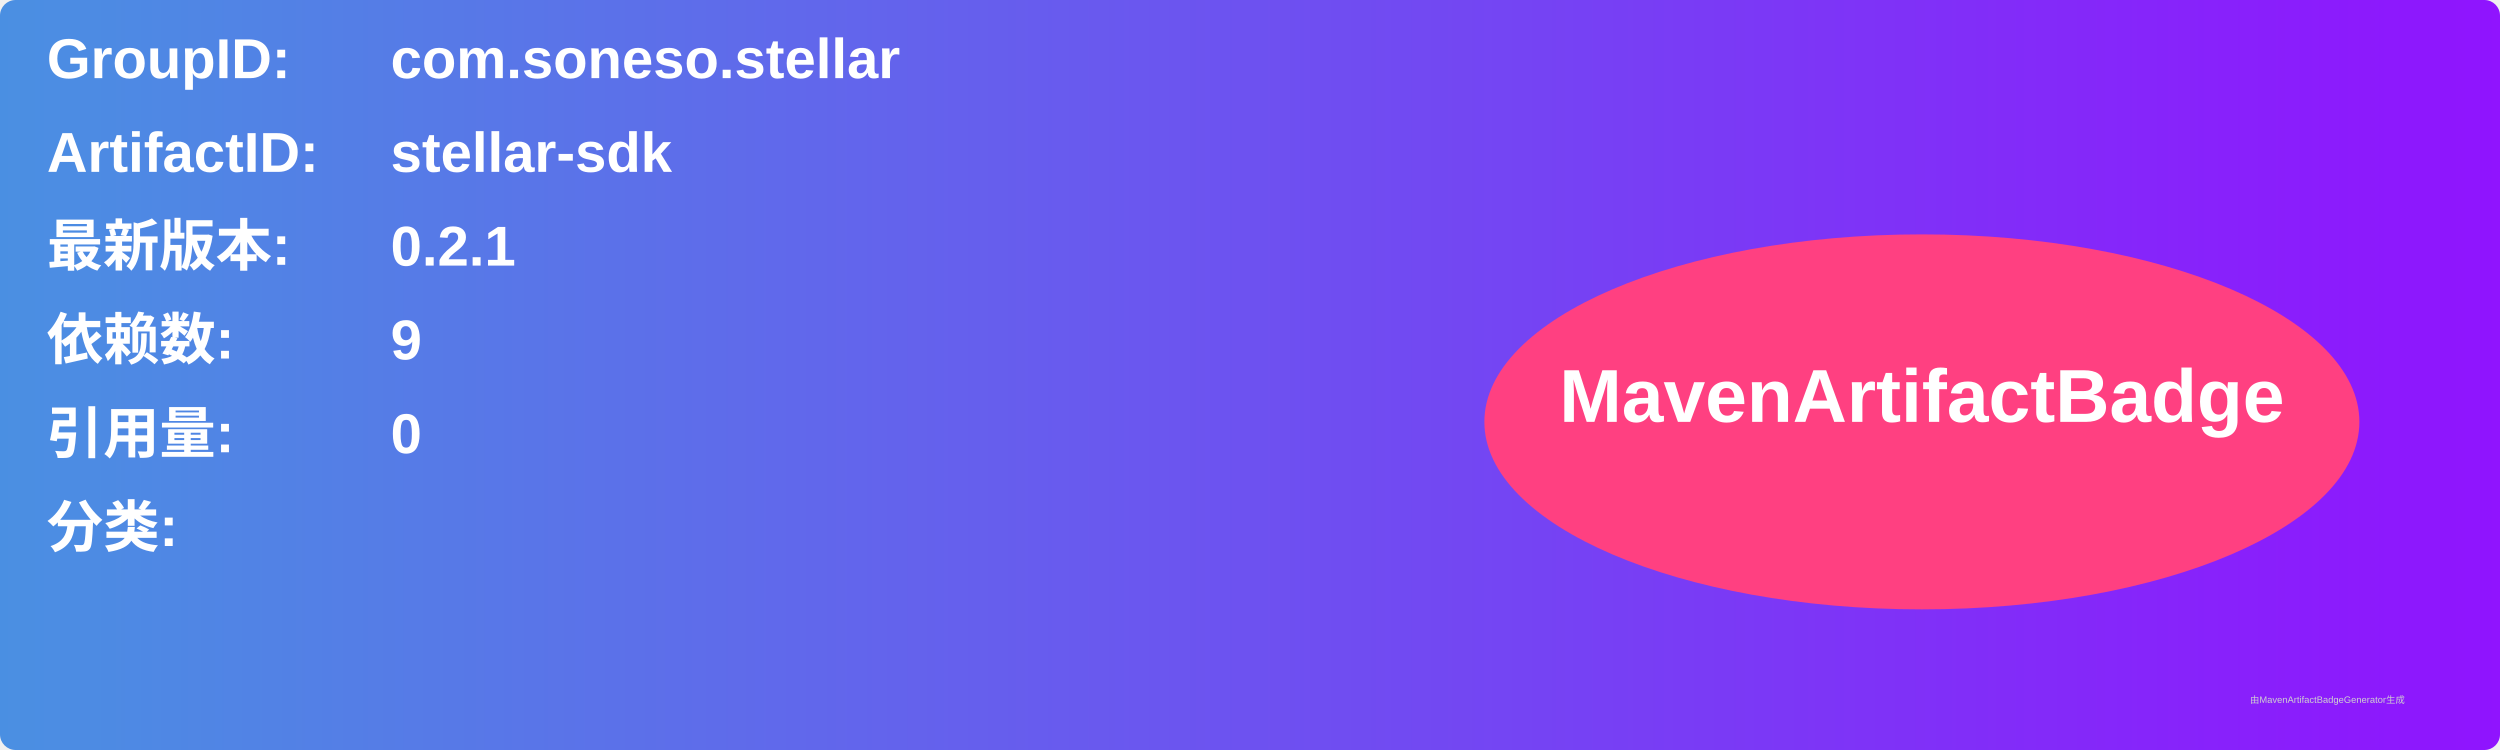
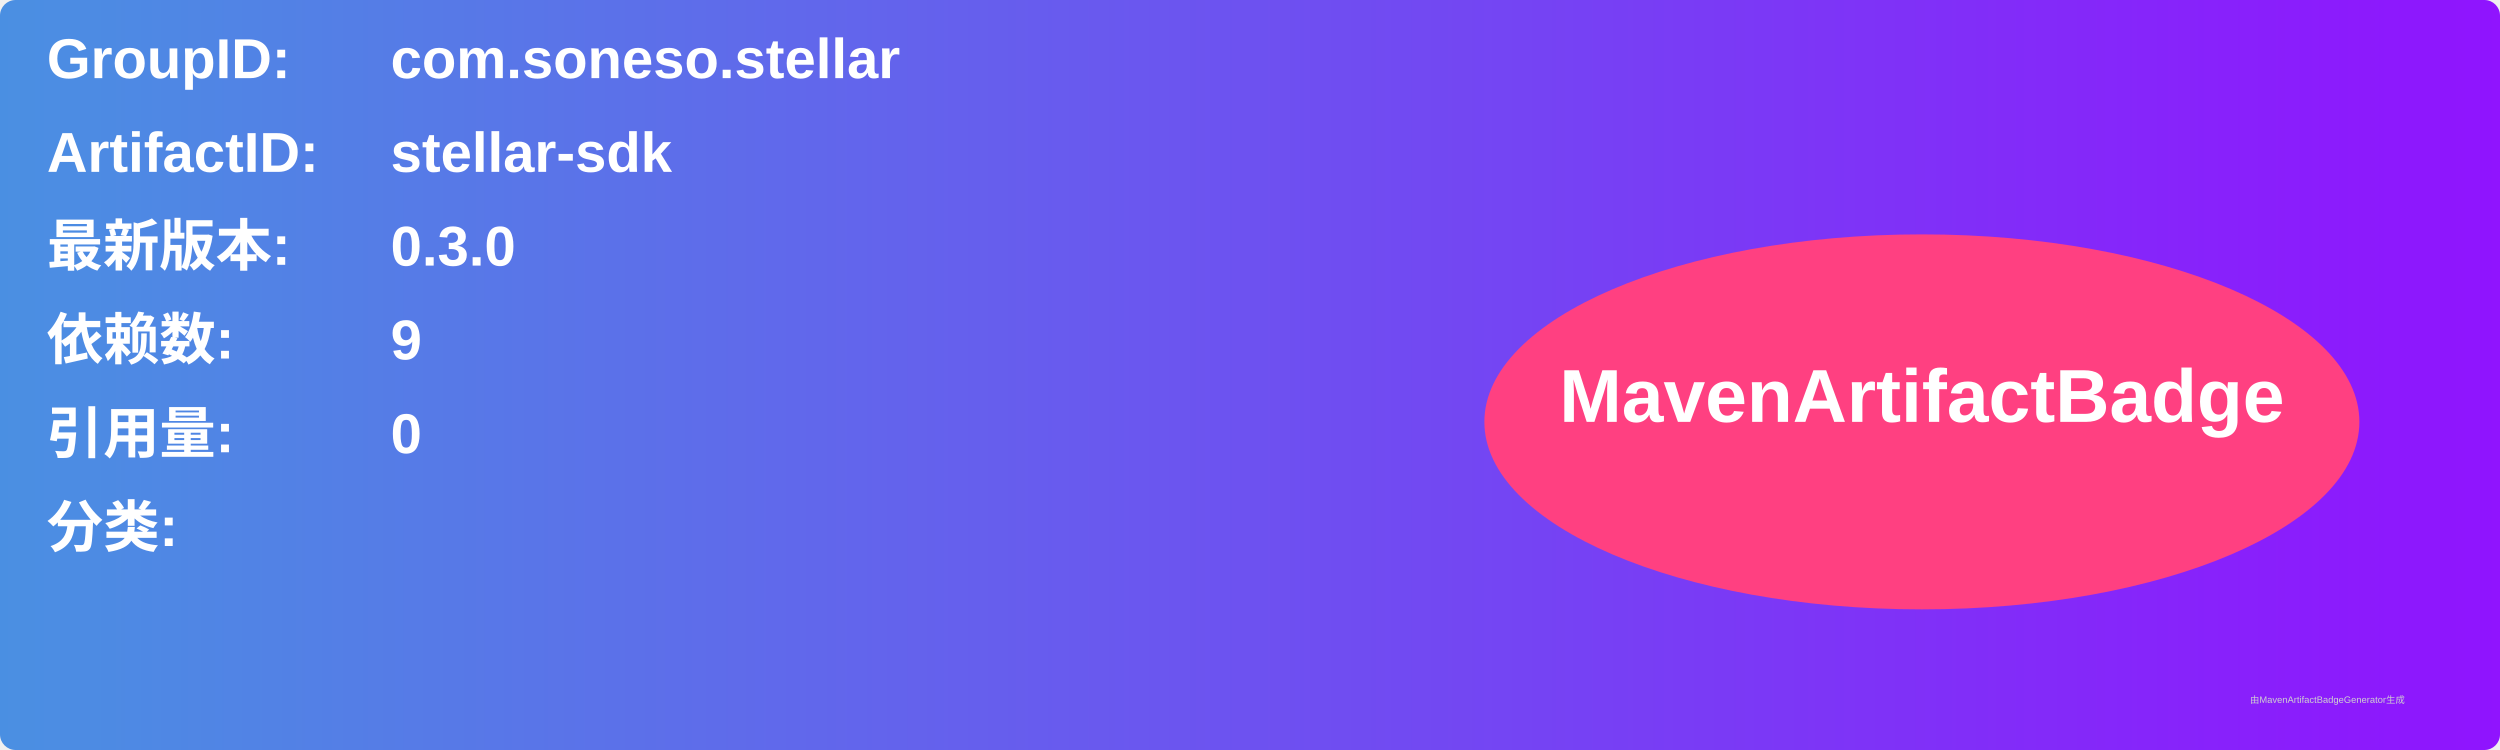
<svg xmlns="http://www.w3.org/2000/svg" width="800" height="240" viewBox="0 0 800 240">
  <linearGradient id="grad" x1="0%" y1="0%" x2="100%" y2="0%">
    <stop offset="0%" stop-color="#4a90e2" />
    <stop offset="100%" stop-color="#9013fe" />
  </linearGradient>
  <rect width="100%" height="100%" rx="5" ry="5" fill="url(#grad)" />
  <g transform="translate(15, 15)">
    <text x="0" y="10" font-family="Arial" font-size="18" fill="white" font-weight="bold" width="260">GroupID:</text>
    <text x="110" y="10" font-family="Arial" font-size="18" fill="white" font-weight="bold" width="460">com.soneso.stellar</text>
    <text x="0" y="40" font-family="Arial" font-size="18" fill="white" font-weight="bold" width="260">ArtifactID:</text>
    <text x="110" y="40" font-family="Arial" font-size="18" fill="white" font-weight="bold" width="460">stellar-sdk</text>
    <text x="0" y="70" font-family="Arial" font-size="18" fill="white" font-weight="bold">最新版本:</text>
    <text x="110" y="70" font-family="Arial" font-size="18" fill="white" font-weight="bold">
-       <tspan font-weight="bold">0.2.1</tspan>
+       <tspan font-weight="bold">0.3.0</tspan>
    </text>
    <text x="0" y="100" font-family="Arial" font-size="18" fill="white" font-weight="bold">依赖数: </text>
    <text x="110" y="100" font-family="Arial" font-size="18" fill="white">
      <tspan font-weight="bold">9</tspan>
    </text>
    <text x="0" y="130" font-family="Arial" font-size="18" fill="white" font-weight="bold">引用量: </text>
    <text x="110" y="130" font-family="Arial" font-size="18" fill="white">
      <tspan font-weight="bold">0</tspan>
    </text>
    <text x="0" y="160" font-family="Arial" font-size="18" fill="white" font-weight="bold">分类:</text>
    <text x="10" y="190" font-family="Arial" font-size="10" fill="white">
      <tspan font-weight="bold" />
    </text>
    <ellipse cx="600" cy="120" rx="140" ry="60" fill="#ff4081" />
    <text x="600" y="120" text-anchor="middle" font-family="Arial" font-size="24" fill="white" font-weight="bold">MavenArtifactBadge</text>
  </g>
  <text x="720" y="225" font-family="Arial" font-size="3" fill="#d0d0d0">由MavenArtifactBadgeGenerator生成</text>
</svg>
